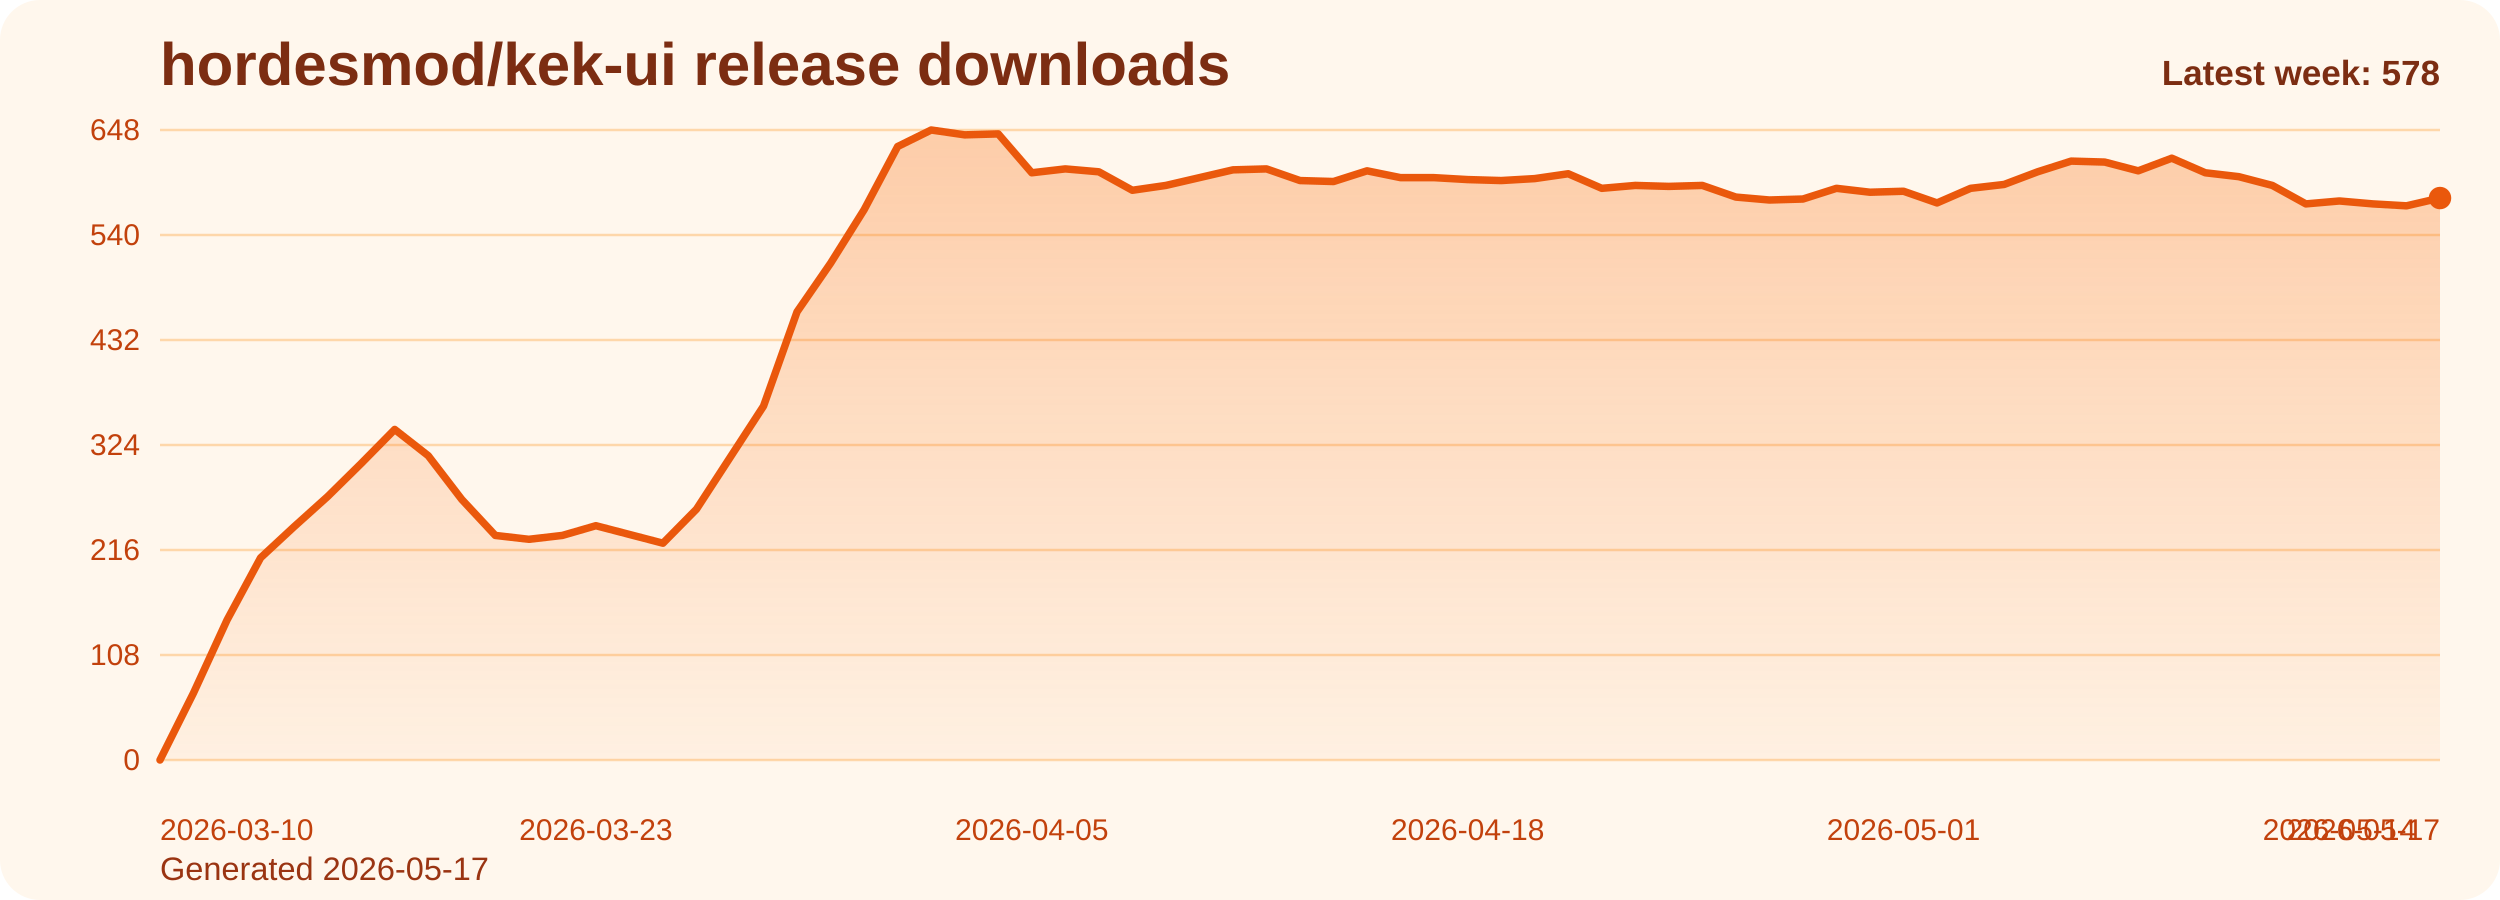
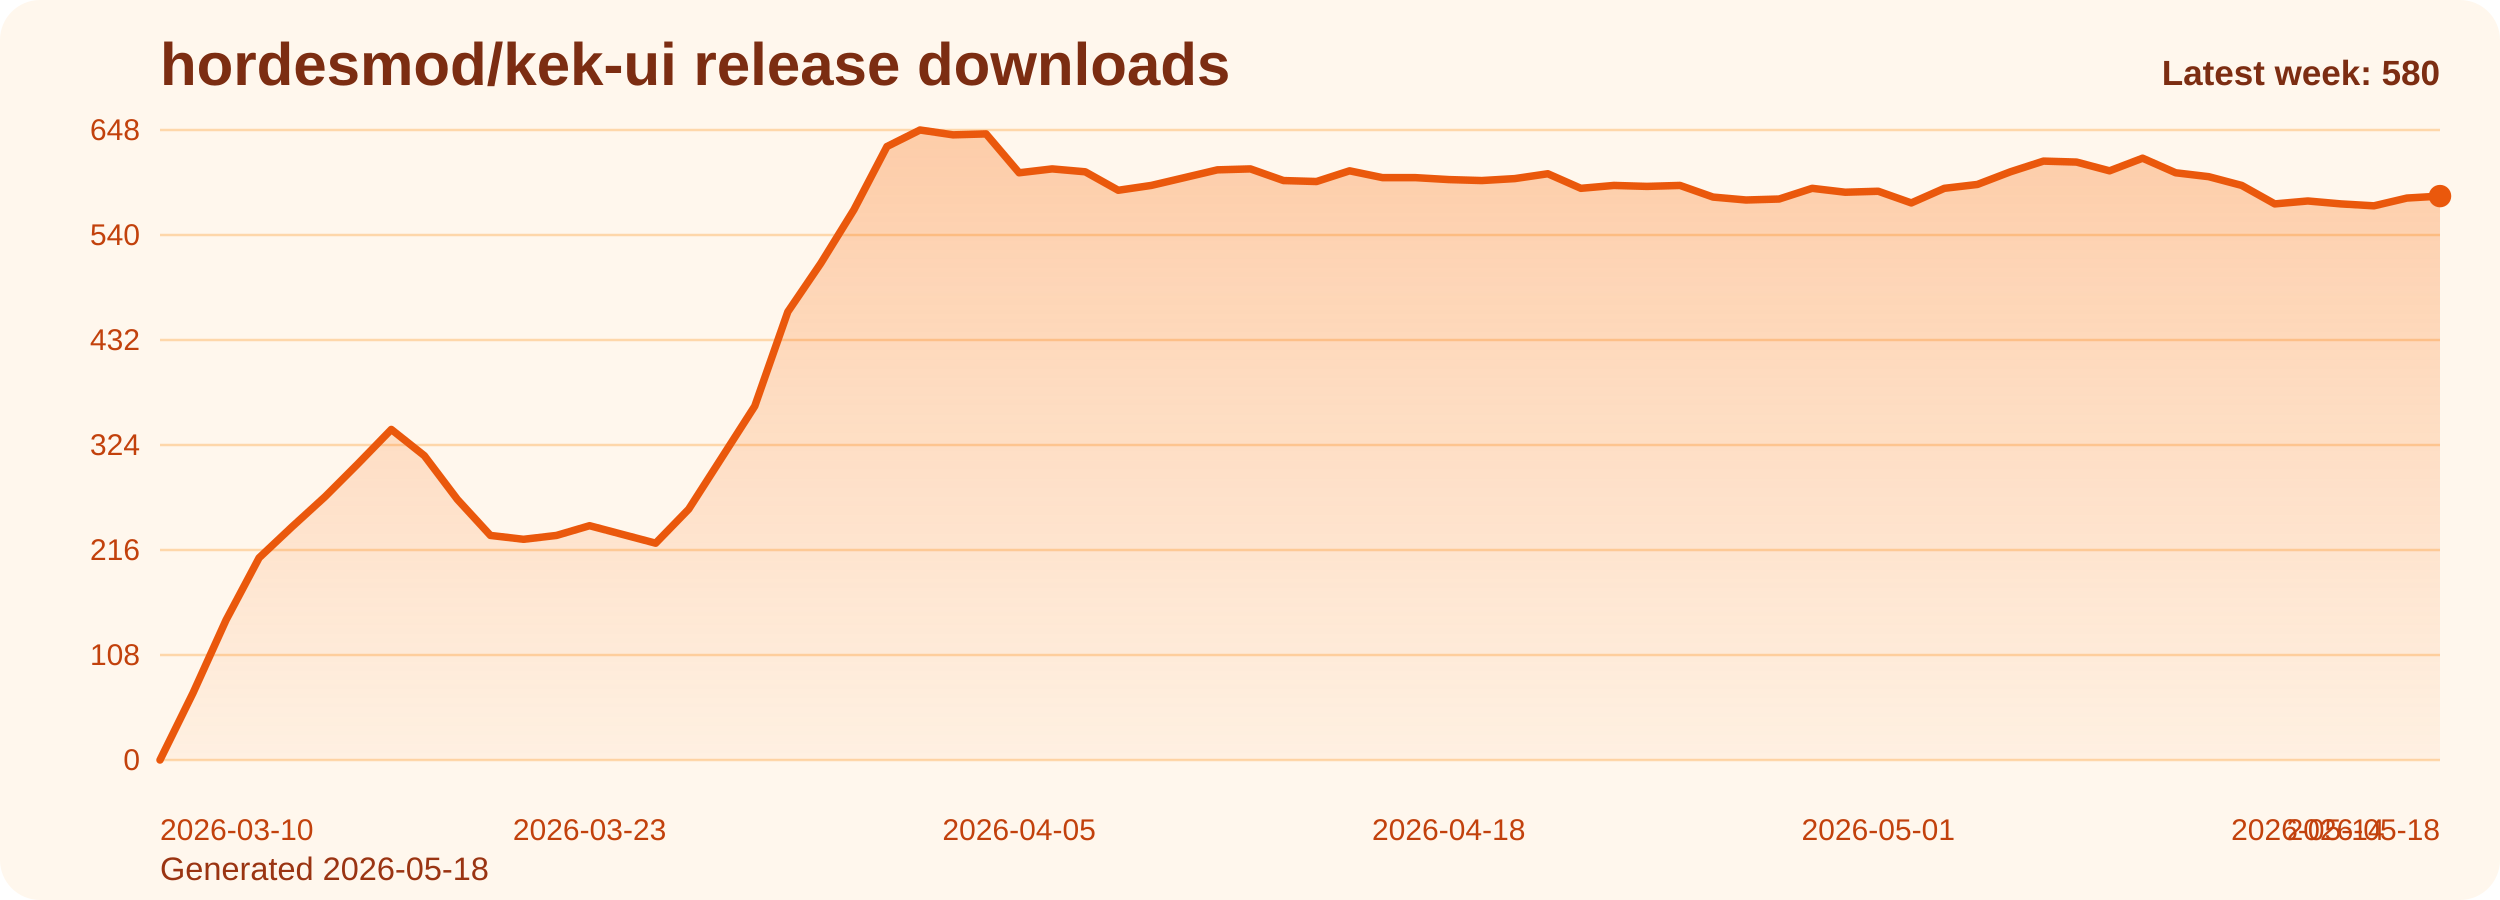
<svg xmlns="http://www.w3.org/2000/svg" viewBox="0 0 1000 360" role="img" aria-label="hordesmod/kek-ui release downloads chart">
  <defs>
    <linearGradient id="fill-weekly-orange" x1="0" y1="0" x2="0" y2="1">
      <stop offset="0%" stop-color="#f97316" stop-opacity="0.32" />
      <stop offset="100%" stop-color="#f97316" stop-opacity="0.05" />
    </linearGradient>
    <style>
      .bg { fill: #fff7ed; }
      .title { font: 700 24px Arial, sans-serif; fill: #7c2d12; }
      .sub { font: 400 13px Arial, sans-serif; fill: #9a3412; }
      .grid { stroke: #fed7aa; stroke-width: 1; }
      .axis { font: 400 12px Arial, sans-serif; fill: #c2410c; }
      .line { fill: none; stroke: #ea580c; stroke-width: 3; stroke-linecap: round; stroke-linejoin: round; }
      .dot { fill: #ea580c; }
      .value { font: 600 11px Arial, sans-serif; fill: #9a3412; }
      .latest { font: 700 14px Arial, sans-serif; fill: #7c2d12; }
    </style>
  </defs>
  <rect class="bg" x="0" y="0" width="1000" height="360" rx="16" />
  <text class="title" x="64" y="34">hordesmod/kek-ui release downloads</text>
-   <text class="sub" x="64" y="352">Generated 2026-05-17</text>
+   <text class="sub" x="64" y="352">Generated 2026-05-18</text>
  <line x1="64" y1="52.00" x2="976" y2="52.00" class="grid" />
  <text x="56" y="56.00" text-anchor="end" class="axis">648</text>
  <line x1="64" y1="94.00" x2="976" y2="94.00" class="grid" />
  <text x="56" y="98.00" text-anchor="end" class="axis">540</text>
  <line x1="64" y1="136.00" x2="976" y2="136.00" class="grid" />
  <text x="56" y="140.00" text-anchor="end" class="axis">432</text>
  <line x1="64" y1="178.00" x2="976" y2="178.00" class="grid" />
  <text x="56" y="182.00" text-anchor="end" class="axis">324</text>
  <line x1="64" y1="220.00" x2="976" y2="220.00" class="grid" />
  <text x="56" y="224.00" text-anchor="end" class="axis">216</text>
  <line x1="64" y1="262.00" x2="976" y2="262.00" class="grid" />
  <text x="56" y="266.00" text-anchor="end" class="axis">108</text>
  <line x1="64" y1="304.00" x2="976" y2="304.00" class="grid" />
  <text x="56" y="308.00" text-anchor="end" class="axis">0</text>
-   <path d="M 64.00 304 L 64.00 304.00 L 77.41 277.17 L 90.82 248.00 L 104.24 223.11 L 117.65 210.67 L 131.06 198.61 L 144.47 185.39 L 157.88 171.78 L 171.29 182.28 L 184.71 199.78 L 198.12 214.17 L 211.53 215.72 L 224.94 214.17 L 238.35 210.28 L 251.76 213.78 L 265.18 217.28 L 278.59 203.67 L 292.00 183.06 L 305.41 162.44 L 318.82 124.72 L 332.24 105.28 L 345.65 83.89 L 359.06 58.61 L 372.47 52.00 L 385.88 53.94 L 399.29 53.56 L 412.71 69.11 L 426.12 67.56 L 439.53 68.72 L 452.94 76.11 L 466.35 74.17 L 479.76 71.06 L 493.18 67.94 L 506.59 67.56 L 520.00 72.22 L 533.41 72.61 L 546.82 68.33 L 560.24 71.06 L 573.65 71.06 L 587.06 71.83 L 600.47 72.22 L 613.88 71.44 L 627.29 69.50 L 640.71 75.33 L 654.12 74.17 L 667.53 74.56 L 680.94 74.17 L 694.35 78.83 L 707.76 80.00 L 721.18 79.61 L 734.59 75.33 L 748.00 76.89 L 761.41 76.50 L 774.82 81.17 L 788.24 75.33 L 801.65 73.78 L 815.06 68.72 L 828.47 64.44 L 841.88 64.83 L 855.29 68.33 L 868.71 63.28 L 882.12 69.11 L 895.53 70.67 L 908.94 74.17 L 922.35 81.56 L 935.76 80.39 L 949.18 81.56 L 962.59 82.33 L 976.00 79.22 L 976.00 304 Z" fill="url(#fill-weekly-orange)" />
-   <polyline class="line" points="64.00,304.00 77.41,277.17 90.82,248.00 104.24,223.11 117.65,210.67 131.06,198.61 144.47,185.39 157.88,171.78 171.29,182.28 184.71,199.78 198.12,214.17 211.53,215.72 224.94,214.17 238.35,210.28 251.76,213.78 265.18,217.28 278.59,203.67 292.00,183.06 305.41,162.44 318.82,124.72 332.24,105.28 345.65,83.89 359.06,58.61 372.47,52.00 385.88,53.94 399.29,53.56 412.71,69.11 426.12,67.56 439.53,68.72 452.94,76.11 466.35,74.17 479.76,71.06 493.18,67.94 506.59,67.56 520.00,72.22 533.41,72.61 546.82,68.33 560.24,71.06 573.65,71.06 587.06,71.83 600.47,72.22 613.88,71.44 627.29,69.50 640.71,75.33 654.12,74.17 667.53,74.56 680.94,74.17 694.35,78.83 707.76,80.00 721.18,79.61 734.59,75.33 748.00,76.89 761.41,76.50 774.82,81.17 788.24,75.33 801.65,73.78 815.06,68.72 828.47,64.44 841.88,64.83 855.29,68.33 868.71,63.28 882.12,69.11 895.53,70.67 908.94,74.17 922.35,81.56 935.76,80.39 949.18,81.56 962.59,82.33 976.00,79.22" />
-   <circle class="dot" cx="976.00" cy="79.22" r="4.5" />
+   <path d="M 64.00 304 L 64.00 304.00 L 77.22 277.17 L 90.43 248.00 L 103.65 223.11 L 116.87 210.67 L 130.09 198.61 L 143.30 185.39 L 156.52 171.78 L 169.74 182.28 L 182.96 199.78 L 196.17 214.17 L 209.39 215.72 L 222.61 214.17 L 235.83 210.28 L 249.04 213.78 L 262.26 217.28 L 275.48 203.67 L 288.70 183.06 L 301.91 162.44 L 315.13 124.72 L 328.35 105.28 L 341.57 83.89 L 354.78 58.61 L 368.00 52.00 L 381.22 53.94 L 394.43 53.56 L 407.65 69.11 L 420.87 67.56 L 434.09 68.72 L 447.30 76.11 L 460.52 74.17 L 473.74 71.06 L 486.96 67.94 L 500.17 67.56 L 513.39 72.22 L 526.61 72.61 L 539.83 68.33 L 553.04 71.06 L 566.26 71.06 L 579.48 71.83 L 592.70 72.22 L 605.91 71.44 L 619.13 69.50 L 632.35 75.33 L 645.57 74.17 L 658.78 74.56 L 672.00 74.17 L 685.22 78.83 L 698.43 80.00 L 711.65 79.61 L 724.87 75.33 L 738.09 76.89 L 751.30 76.50 L 764.52 81.17 L 777.74 75.33 L 790.96 73.78 L 804.17 68.72 L 817.39 64.44 L 830.61 64.83 L 843.83 68.33 L 857.04 63.28 L 870.26 69.11 L 883.48 70.67 L 896.70 74.17 L 909.91 81.56 L 923.13 80.39 L 936.35 81.56 L 949.57 82.33 L 962.78 79.22 L 976.00 78.44 L 976.00 304 Z" fill="url(#fill-weekly-orange)" />
+   <polyline class="line" points="64.00,304.00 77.22,277.17 90.43,248.00 103.65,223.11 116.87,210.67 130.09,198.61 143.30,185.39 156.52,171.78 169.74,182.28 182.96,199.78 196.17,214.17 209.39,215.72 222.61,214.17 235.83,210.28 249.04,213.78 262.26,217.28 275.48,203.67 288.70,183.06 301.91,162.44 315.13,124.72 328.35,105.28 341.57,83.89 354.78,58.61 368.00,52.00 381.22,53.94 394.43,53.56 407.65,69.11 420.87,67.56 434.09,68.72 447.30,76.11 460.52,74.17 473.74,71.06 486.96,67.94 500.17,67.56 513.39,72.22 526.61,72.61 539.83,68.33 553.04,71.06 566.26,71.06 579.48,71.83 592.70,72.22 605.91,71.44 619.13,69.50 632.35,75.33 645.57,74.17 658.78,74.56 672.00,74.17 685.22,78.83 698.43,80.00 711.65,79.61 724.87,75.33 738.09,76.89 751.30,76.50 764.52,81.17 777.74,75.33 790.96,73.78 804.17,68.72 817.39,64.44 830.61,64.83 843.83,68.33 857.04,63.28 870.26,69.11 883.48,70.67 896.70,74.17 909.91,81.56 923.13,80.39 936.35,81.56 949.57,82.33 962.78,79.22 976.00,78.44" />
+   <circle class="dot" cx="976.00" cy="78.44" r="4.5" />
  <text class="axis" x="64.00" y="336" text-anchor="start">2026-03-10</text>
-   <text class="axis" x="238.35" y="336" text-anchor="middle">2026-03-23</text>
-   <text class="axis" x="412.71" y="336" text-anchor="middle">2026-04-05</text>
-   <text class="axis" x="587.06" y="336" text-anchor="middle">2026-04-18</text>
-   <text class="axis" x="761.41" y="336" text-anchor="middle">2026-05-01</text>
-   <text class="axis" x="935.76" y="336" text-anchor="middle">2026-05-14</text>
-   <text class="axis" x="976.00" y="336" text-anchor="end">2026-05-17</text>
-   <text class="latest" x="976" y="34" text-anchor="end">Latest week: 578</text>
+   <text class="axis" x="235.83" y="336" text-anchor="middle">2026-03-23</text>
+   <text class="axis" x="407.65" y="336" text-anchor="middle">2026-04-05</text>
+   <text class="axis" x="579.48" y="336" text-anchor="middle">2026-04-18</text>
+   <text class="axis" x="751.30" y="336" text-anchor="middle">2026-05-01</text>
+   <text class="axis" x="923.13" y="336" text-anchor="middle">2026-05-14</text>
+   <text class="axis" x="976.00" y="336" text-anchor="end">2026-05-18</text>
+   <text class="latest" x="976" y="34" text-anchor="end">Latest week: 580</text>
</svg>
